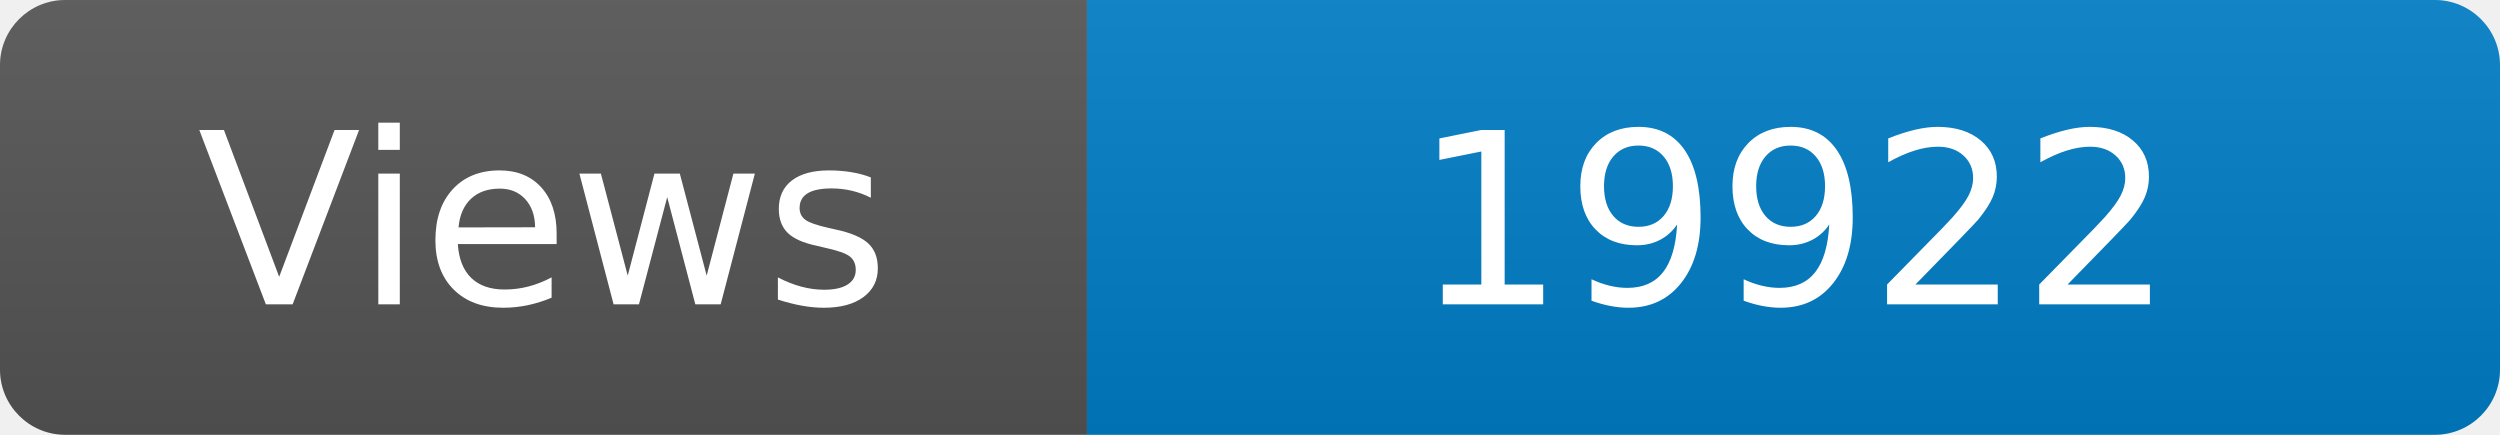
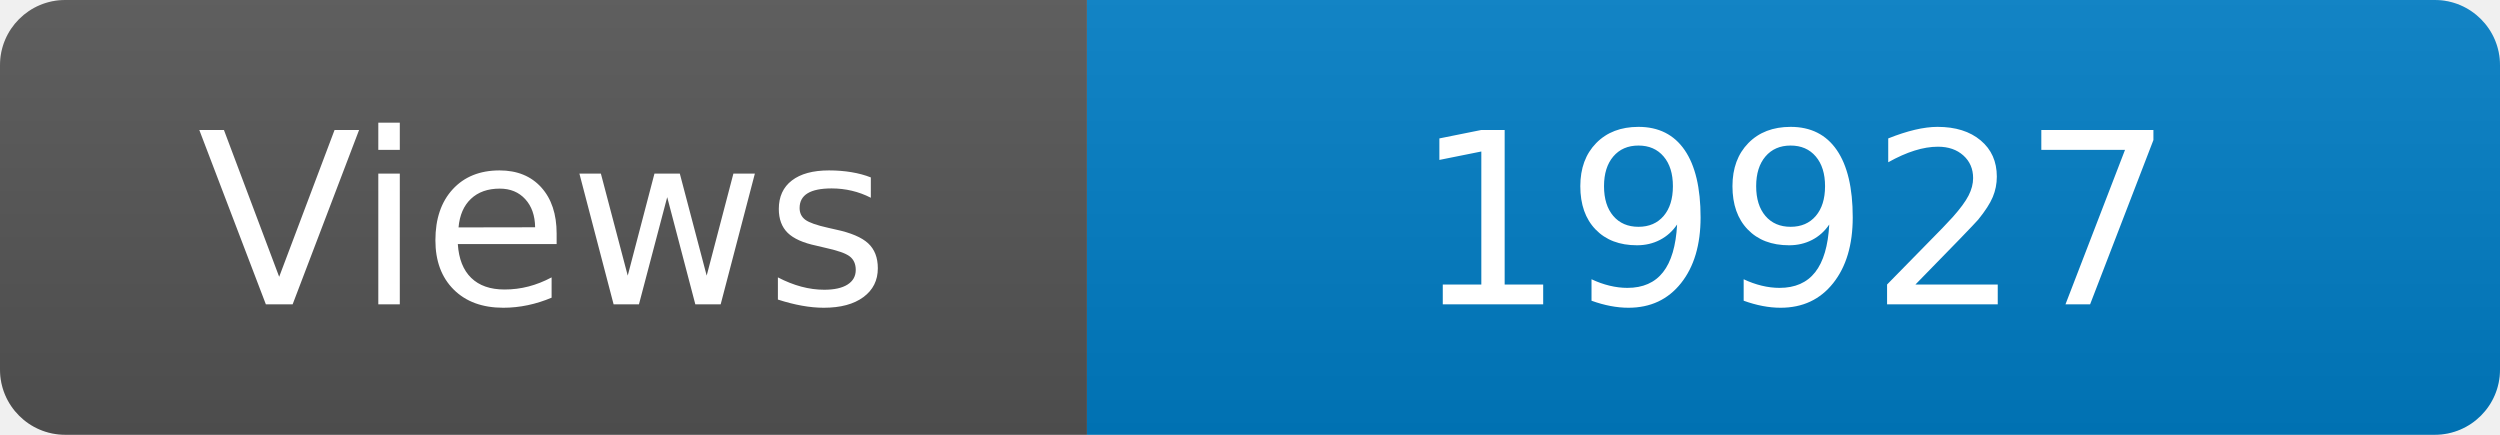
<svg xmlns="http://www.w3.org/2000/svg" width="115" height="20" role="img" aria-label="Maintained?: yes">
  <linearGradient id="s" x2="0" y2="100%">
    <stop offset="0" stop-color="#bbb" stop-opacity=".1" />
    <stop offset="1" stop-opacity=".1" />
  </linearGradient>
  <clipPath id="r">
    <rect width="115" height="20" rx="3" fill="#fff" />
  </clipPath>
  <g clip-path="url(#r)">
    <rect width="50" height="20" fill="#555" />
    <rect x="50" width="160" height="20" fill="#007ec6" />
    <rect width="115" height="20" fill="url(#s)" />
  </g>
  <g fill="#fff" text-anchor="middle" font-family="Verdana,Geneva,DejaVu Sans,sans-serif" font-size="110">
    <text x="250" y="140" transform="scale(.1)" fill="#fff">Views</text>
-     <text x="825" y="140" transform="scale(.1)" fill="#fff">19922</text>
+     <text x="825" y="140" transform="scale(.1)" fill="#fff">19927</text>
  </g>
</svg>
